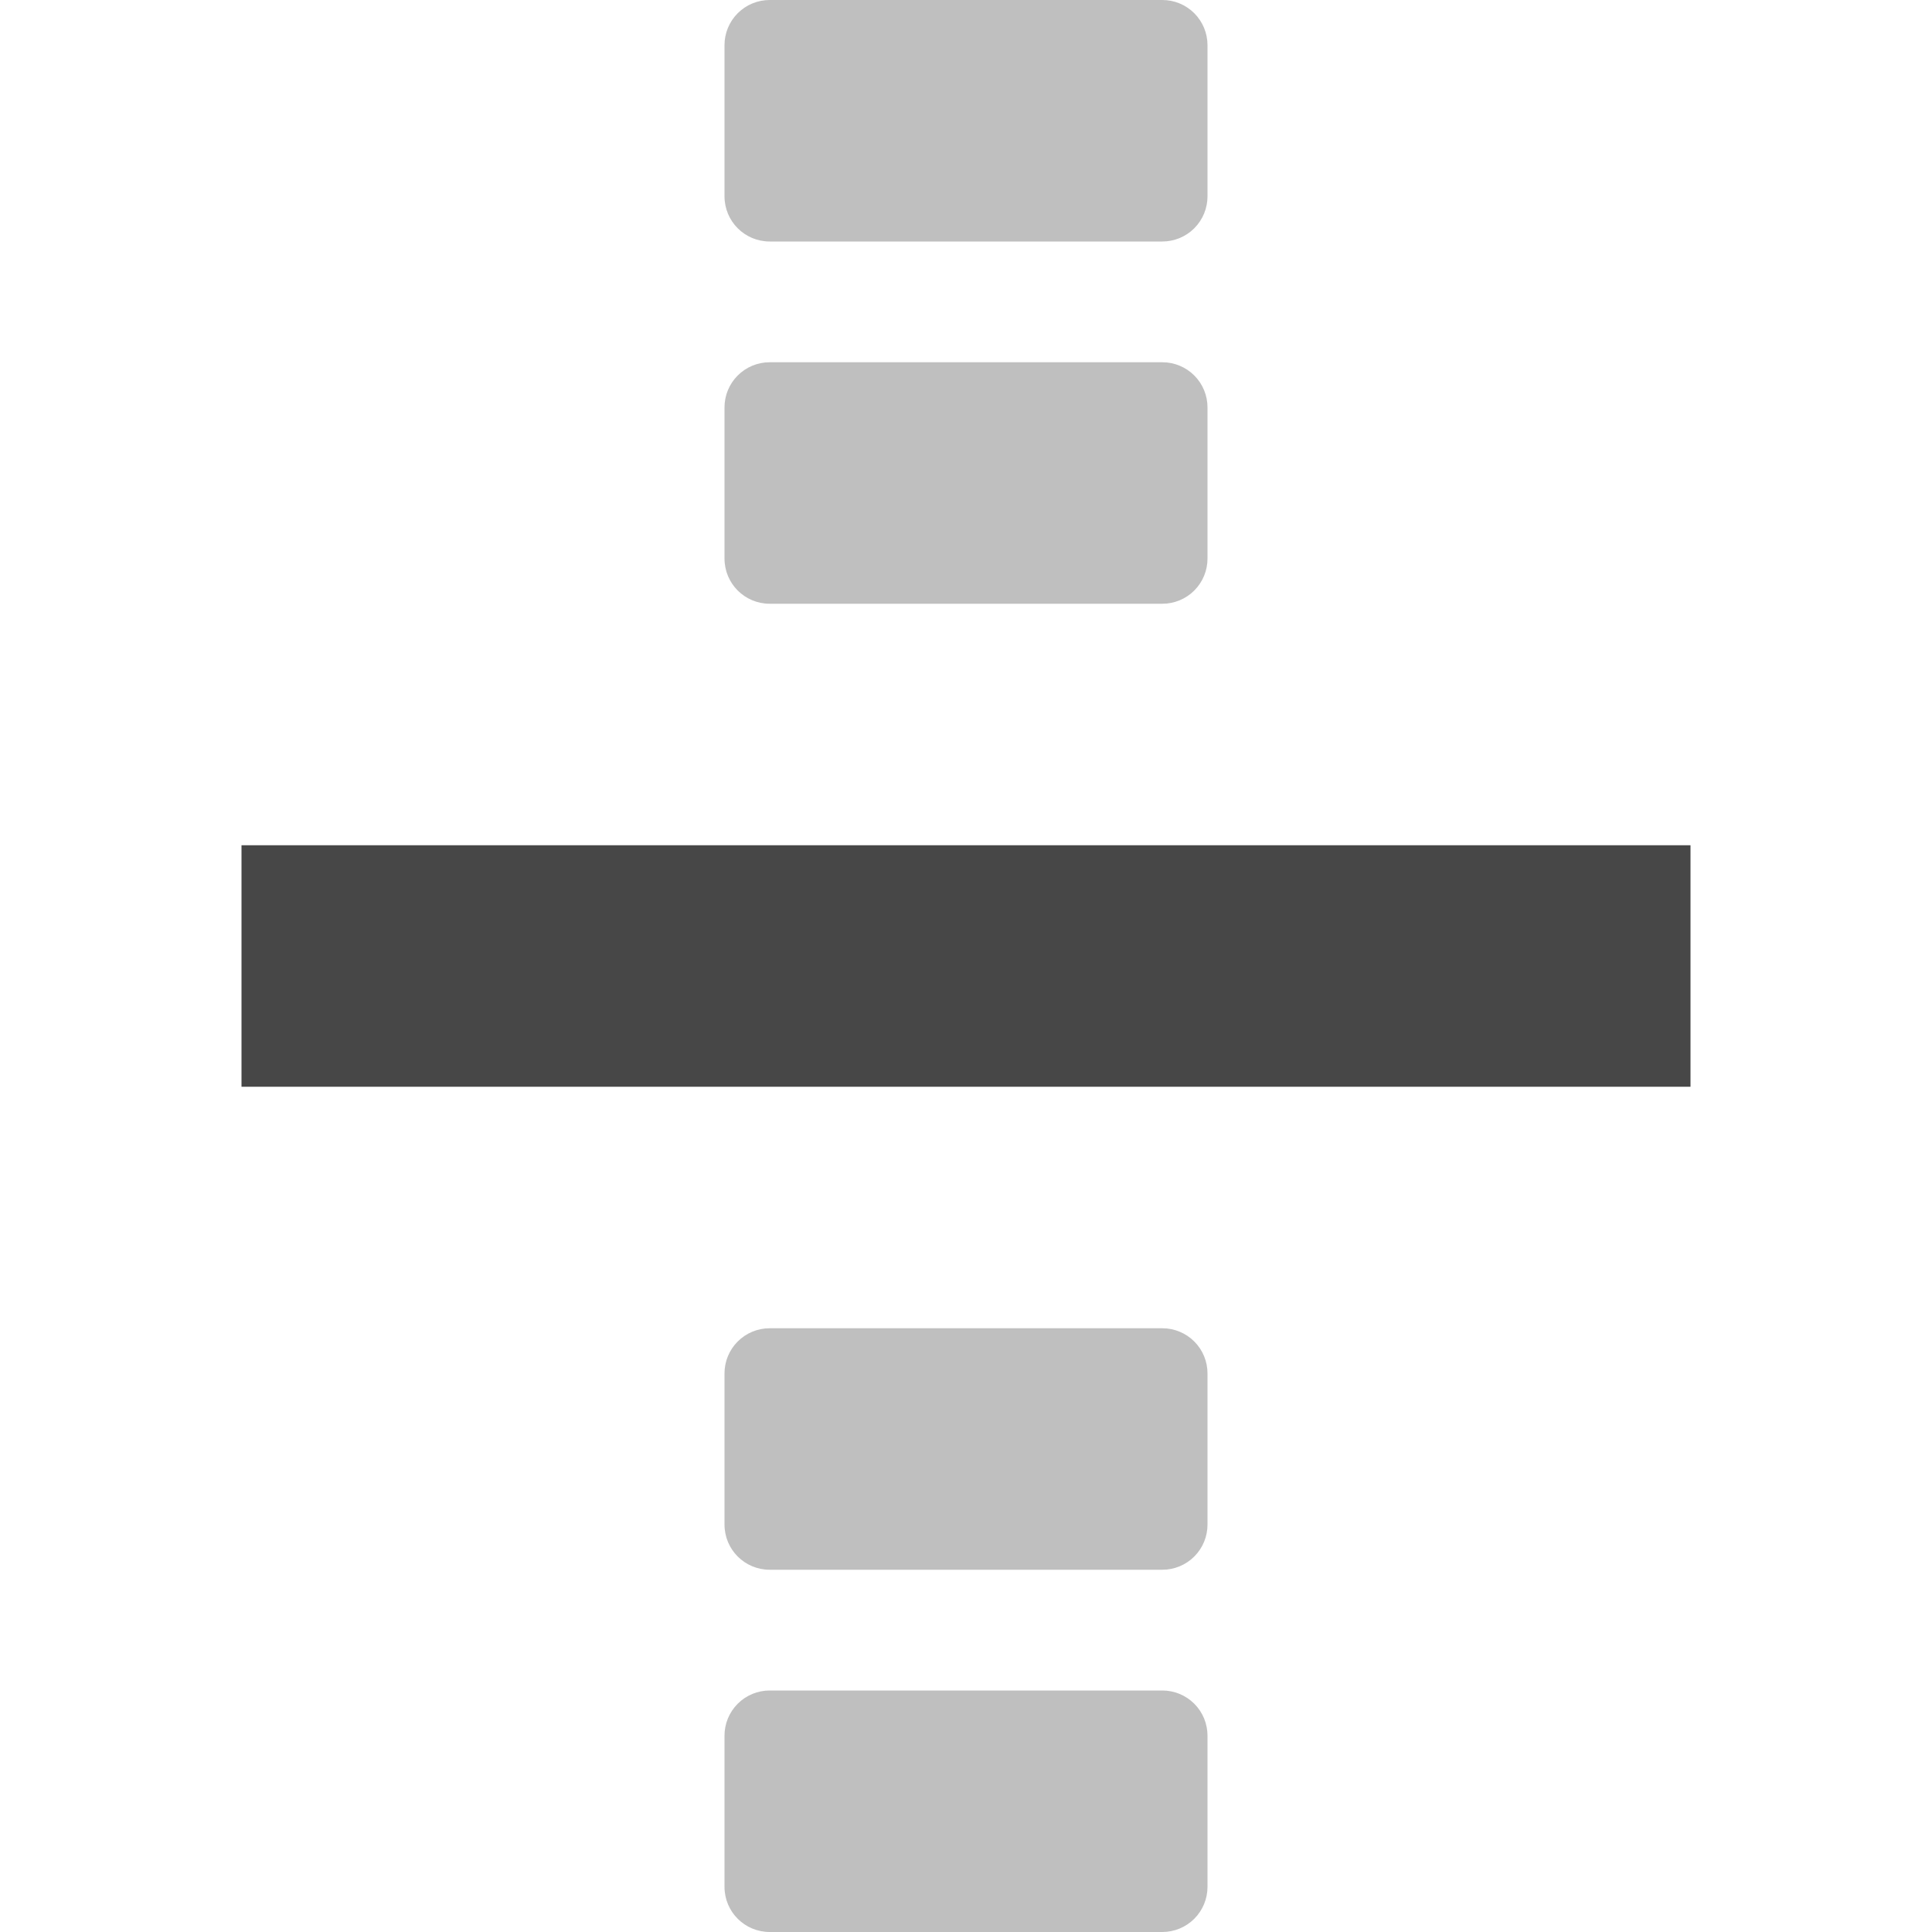
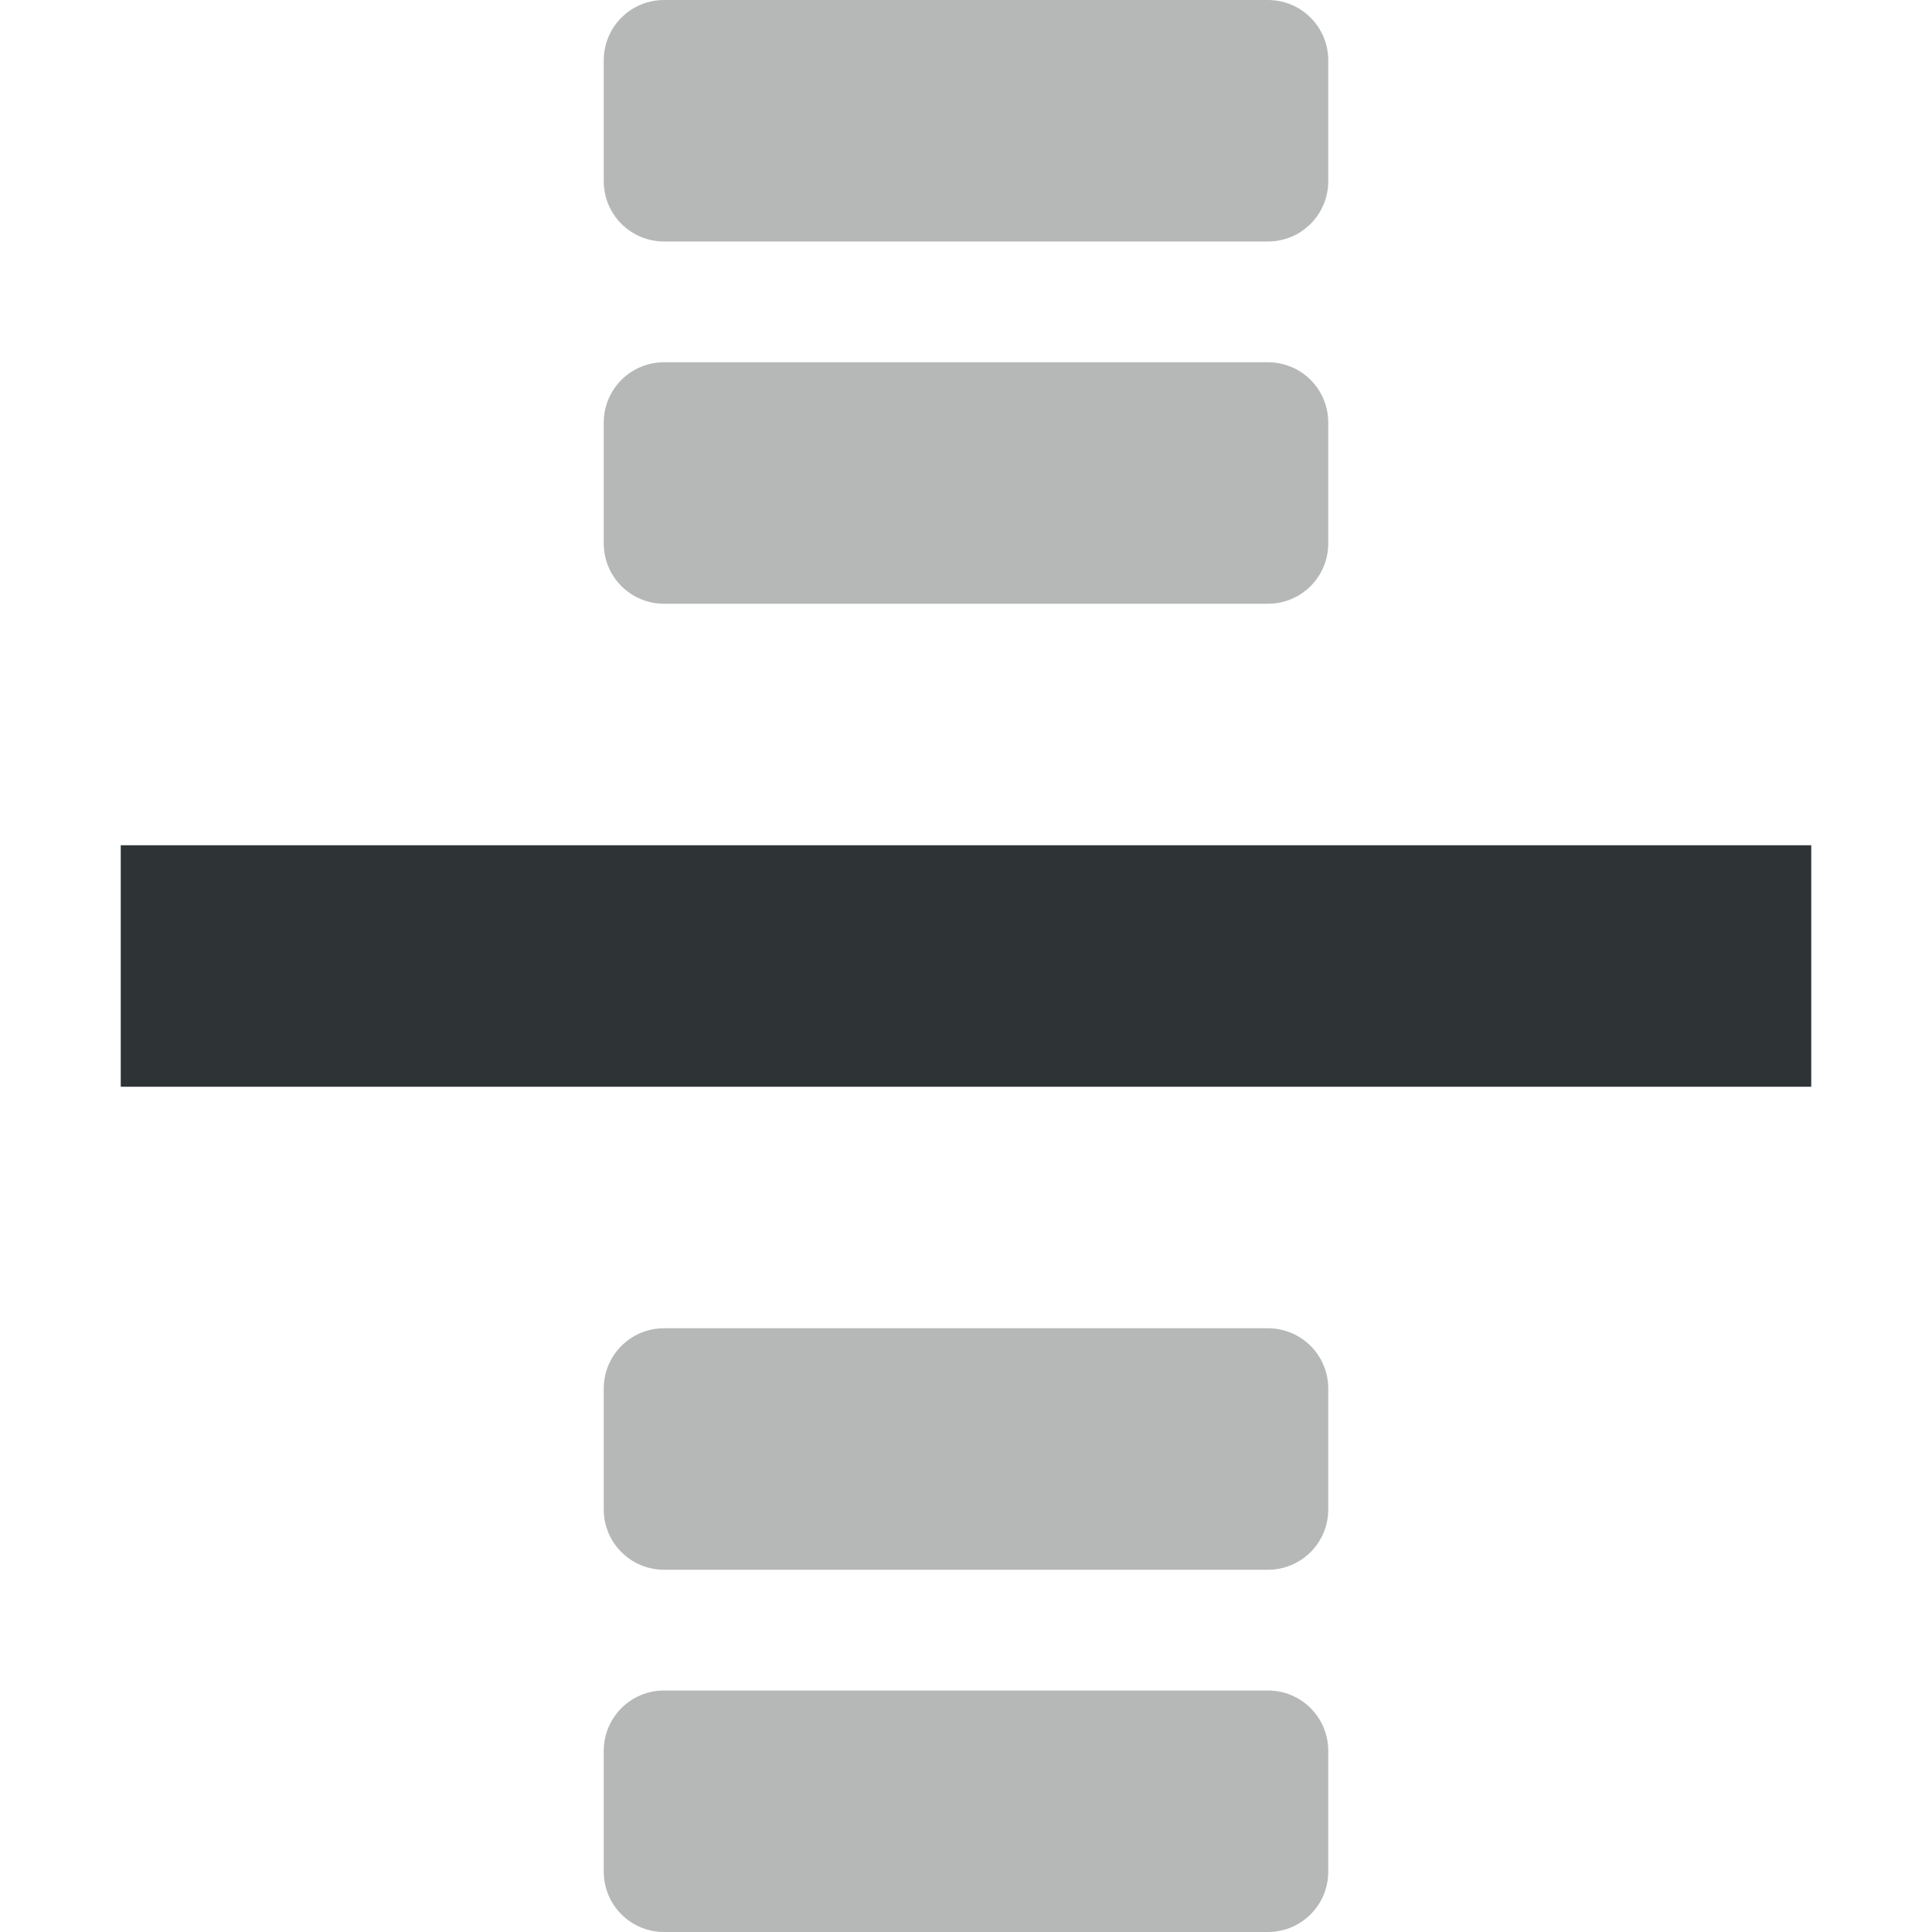
- <svg xmlns="http://www.w3.org/2000/svg" width="16" height="16">
-   <g color="#bebebe" fill="#474747">
-     <path d="M9.625 11h-3.25a.374.374 0 00-.375.375v1.25c0 .208.167.375.375.375h3.25a.374.374 0 00.375-.375v-1.25A.374.374 0 009.625 11zm0-11h-3.25A.374.374 0 006 .375v1.25c0 .208.167.375.375.375h3.25A.374.374 0 0010 1.625V.375A.374.374 0 009.625 0zm0 14h-3.25a.374.374 0 00-.375.375v1.25c0 .208.167.375.375.375h3.25a.374.374 0 00.375-.375v-1.25A.374.374 0 009.625 14zm0-11h-3.25A.374.374 0 006 3.375v1.25c0 .208.167.375.375.375h3.25A.374.374 0 0010 4.625v-1.25A.374.374 0 009.625 3z" style="marker:none" overflow="visible" opacity=".35" />
-     <path d="M14 7H2v2h12z" style="marker:none" overflow="visible" />
+ <svg xmlns="http://www.w3.org/2000/svg" height="16px" viewBox="0 0 16 16" width="16px">
+   <g fill="#2e3436">
+     <path d="m 11 1.5 v -1 c 0 -0.277 -0.223 -0.5 -0.5 -0.5 h -5 c -0.277 0 -0.5 0.223 -0.5 0.5 v 1 c 0 0.277 0.223 0.5 0.5 0.5 h 5 c 0.277 0 0.5 -0.223 0.5 -0.5 z m 0 0" fill-opacity="0.35" />
+     <path d="m 11 4.5 v -1 c 0 -0.277 -0.223 -0.5 -0.5 -0.5 h -5 c -0.277 0 -0.5 0.223 -0.5 0.5 v 1 c 0 0.277 0.223 0.5 0.5 0.5 h 5 c 0.277 0 0.5 -0.223 0.5 -0.5 z m 0 0" fill-opacity="0.35" />
+     <path d="m 15 7 h -14 v 2 h 14 z m 0 0" />
+     <g fill-opacity="0.35">
+       <path d="m 11 12.5 v -1 c 0 -0.277 -0.223 -0.5 -0.5 -0.5 h -5 c -0.277 0 -0.5 0.223 -0.5 0.5 v 1 c 0 0.277 0.223 0.5 0.5 0.5 h 5 c 0.277 0 0.5 -0.223 0.5 -0.5 z m 0 0" />
+       <path d="m 11 15.5 v -1 c 0 -0.277 -0.223 -0.5 -0.5 -0.5 h -5 c -0.277 0 -0.5 0.223 -0.5 0.5 v 1 c 0 0.277 0.223 0.5 0.5 0.5 h 5 c 0.277 0 0.5 -0.223 0.5 -0.5 z m 0 0" />
+     </g>
  </g>
</svg>
